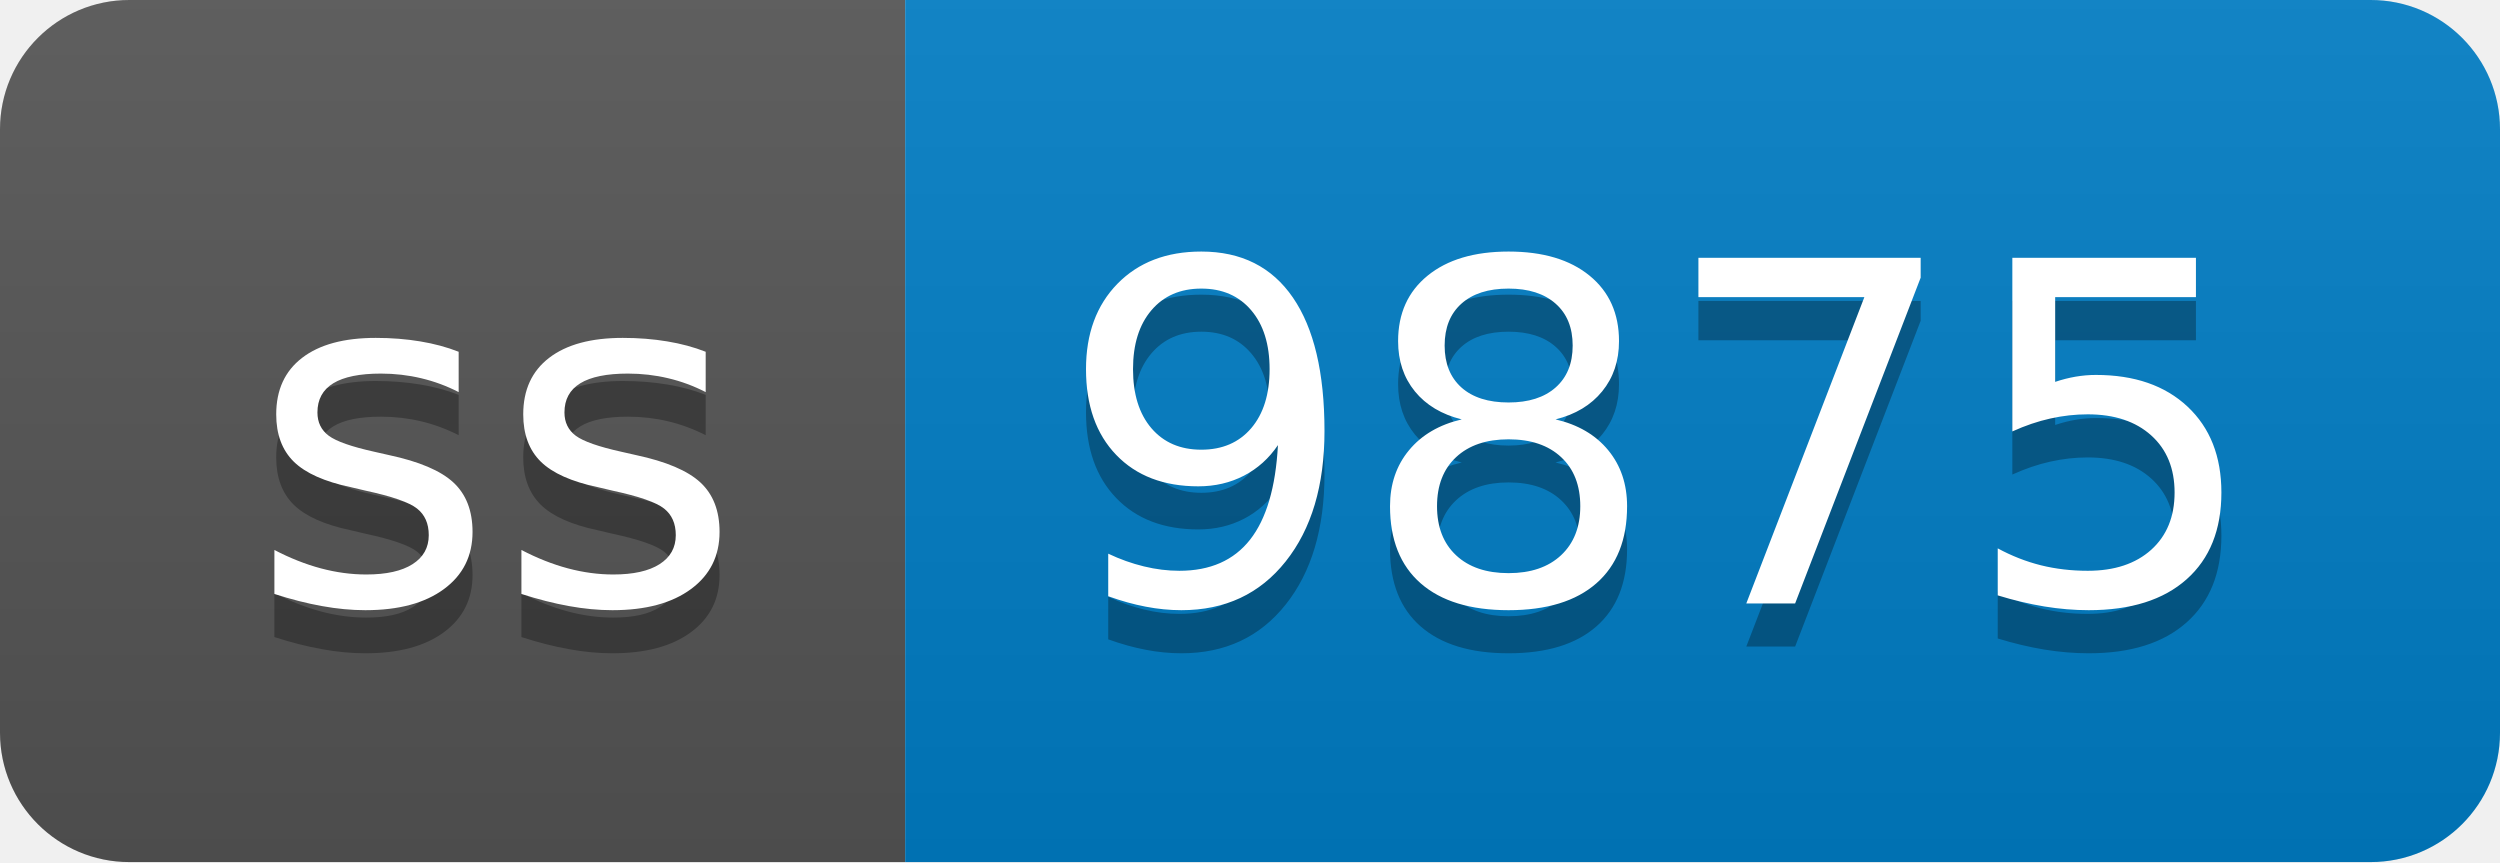
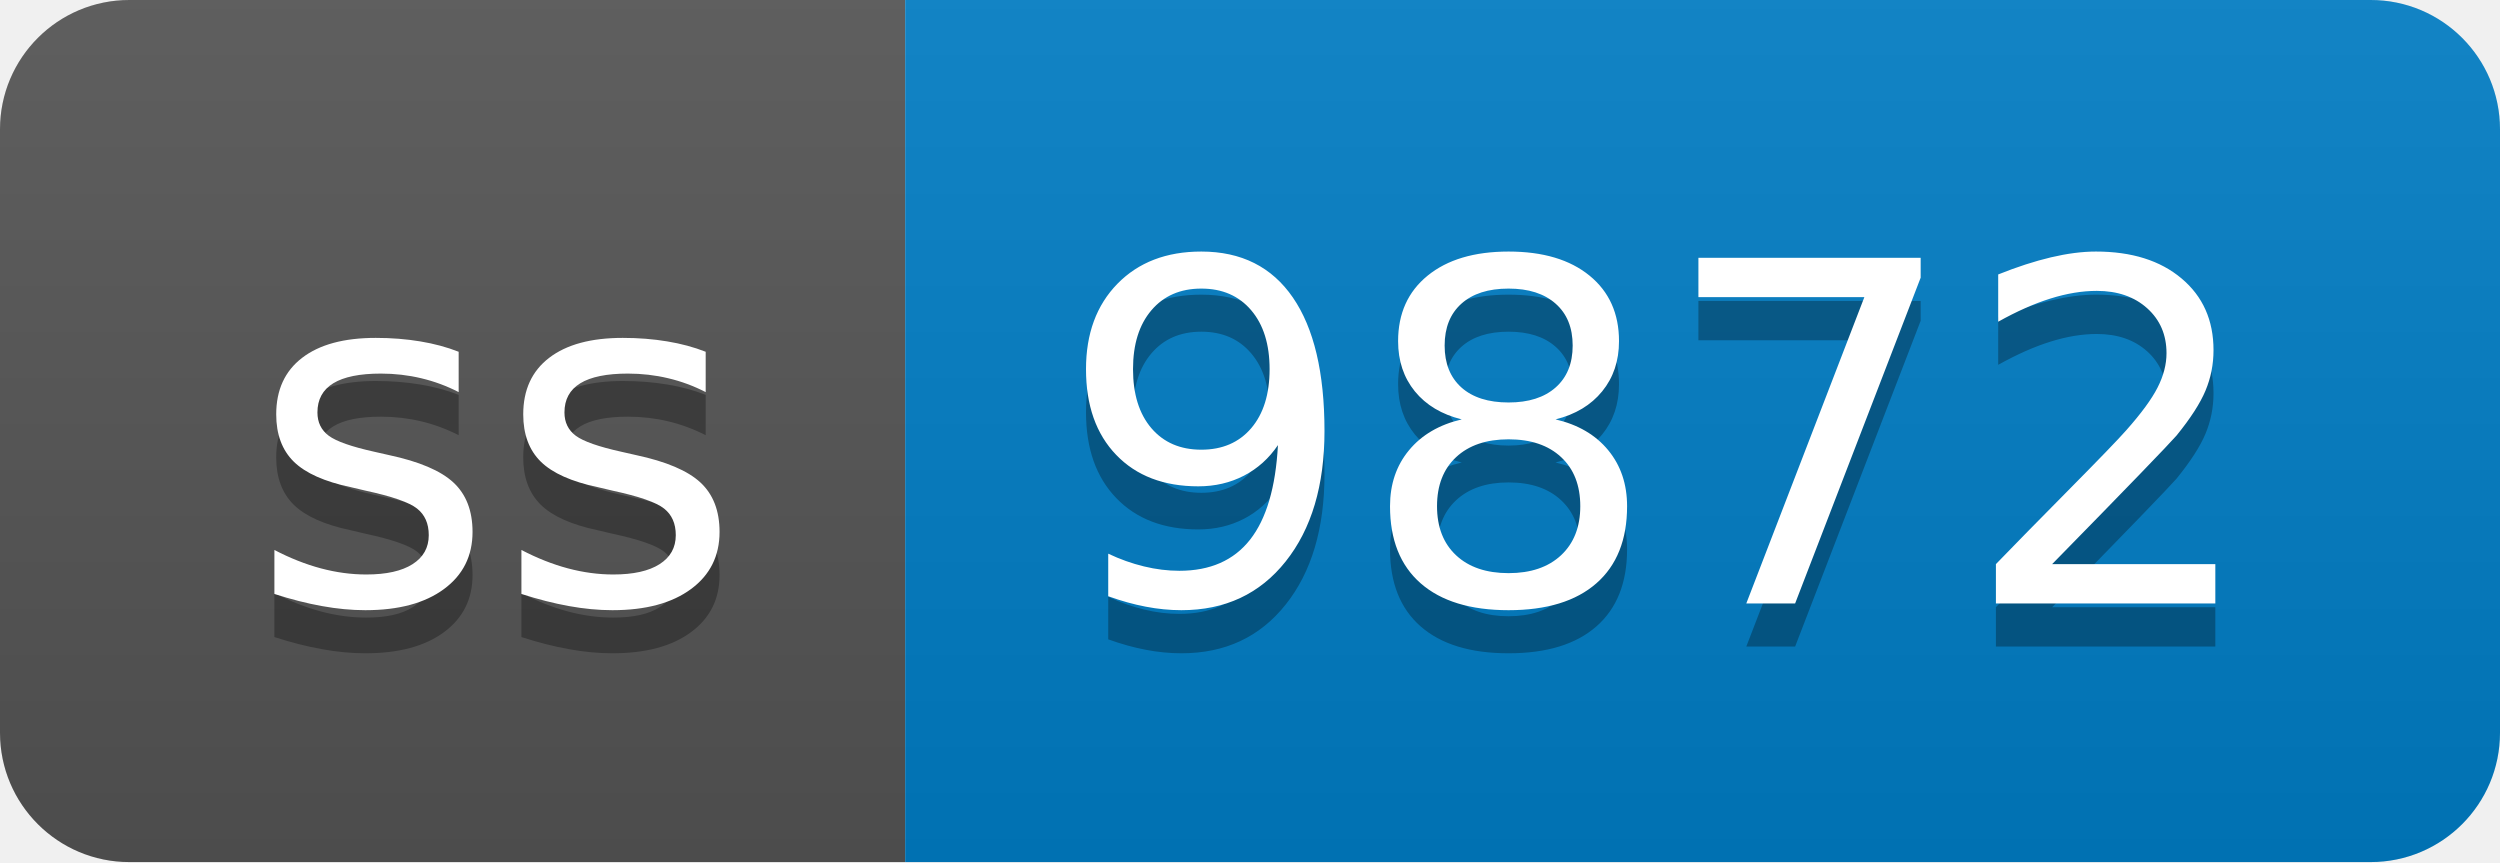
- <svg xmlns="http://www.w3.org/2000/svg" width="58" height="20" role="img" aria-label="ss: 9875">
+ <svg xmlns="http://www.w3.org/2000/svg" width="58" height="20" role="img" aria-label="ss: 9872">
  <linearGradient id="s" x2="0" y2="100%">
    <stop offset="0" stop-color="#bbb" stop-opacity=".1" />
    <stop offset="1" stop-opacity=".1" />
  </linearGradient>
  <clipPath id="r">
    <rect width="58" height="20" rx="3" fill="#fff" />
  </clipPath>
  <g clip-path="url(#r)">
    <rect width="21" height="20" fill="#555" />
    <rect x="21" width="37" height="20" fill="#007ec6" />
    <rect width="58" height="20" fill="url(#s)" />
  </g>
  <g fill="#fff" text-anchor="middle" font-family="Verdana,Geneva,DejaVu Sans,sans-serif" text-rendering="geometricPrecision" font-size="110">
    <text aria-hidden="true" x="115" y="150" fill="#010101" fill-opacity=".3" transform="scale(.1)" textLength="110">ss</text>
    <text x="115" y="140" transform="scale(.1)" fill="#fff" textLength="110">ss</text>
-     <text aria-hidden="true" x="385" y="150" fill="#010101" fill-opacity=".3" transform="scale(.1)" textLength="270">9875</text>
-     <text x="385" y="140" transform="scale(.1)" fill="#fff" textLength="270">9875</text>
+     <text aria-hidden="true" x="385" y="150" fill="#010101" fill-opacity=".3" transform="scale(.1)" textLength="270">9872</text>
+     <text x="385" y="140" transform="scale(.1)" fill="#fff" textLength="270">9872</text>
  </g>
</svg>
